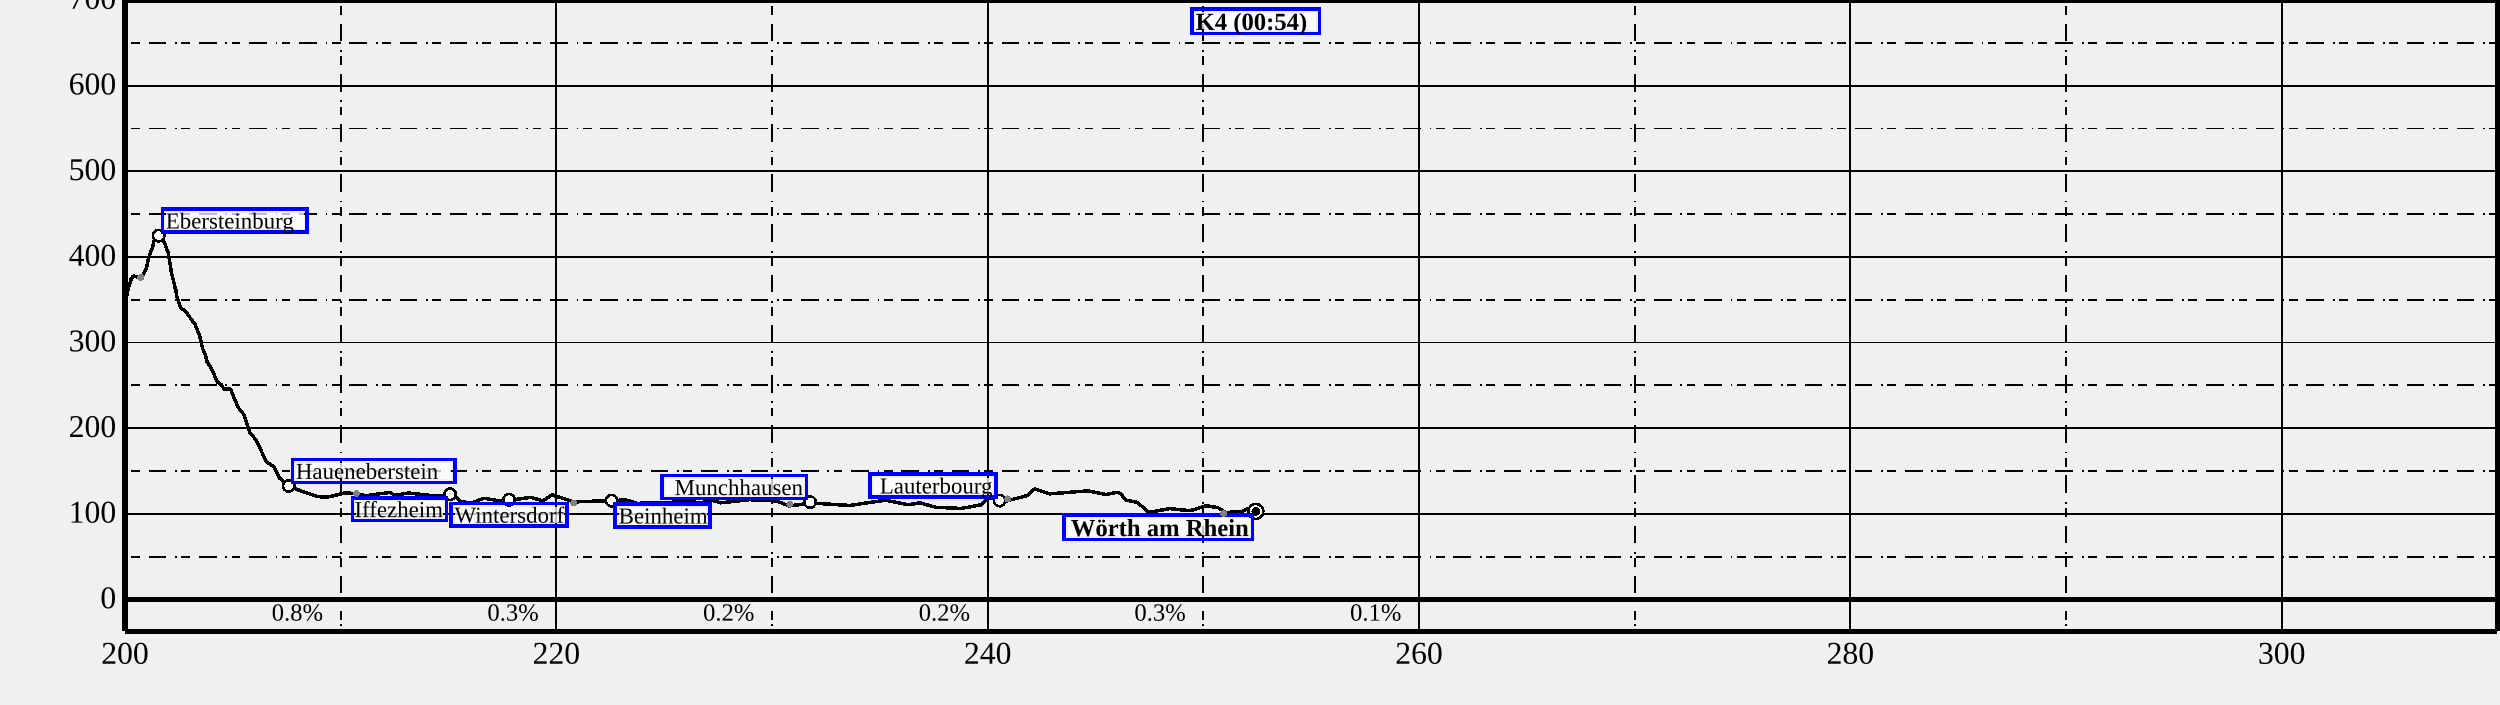
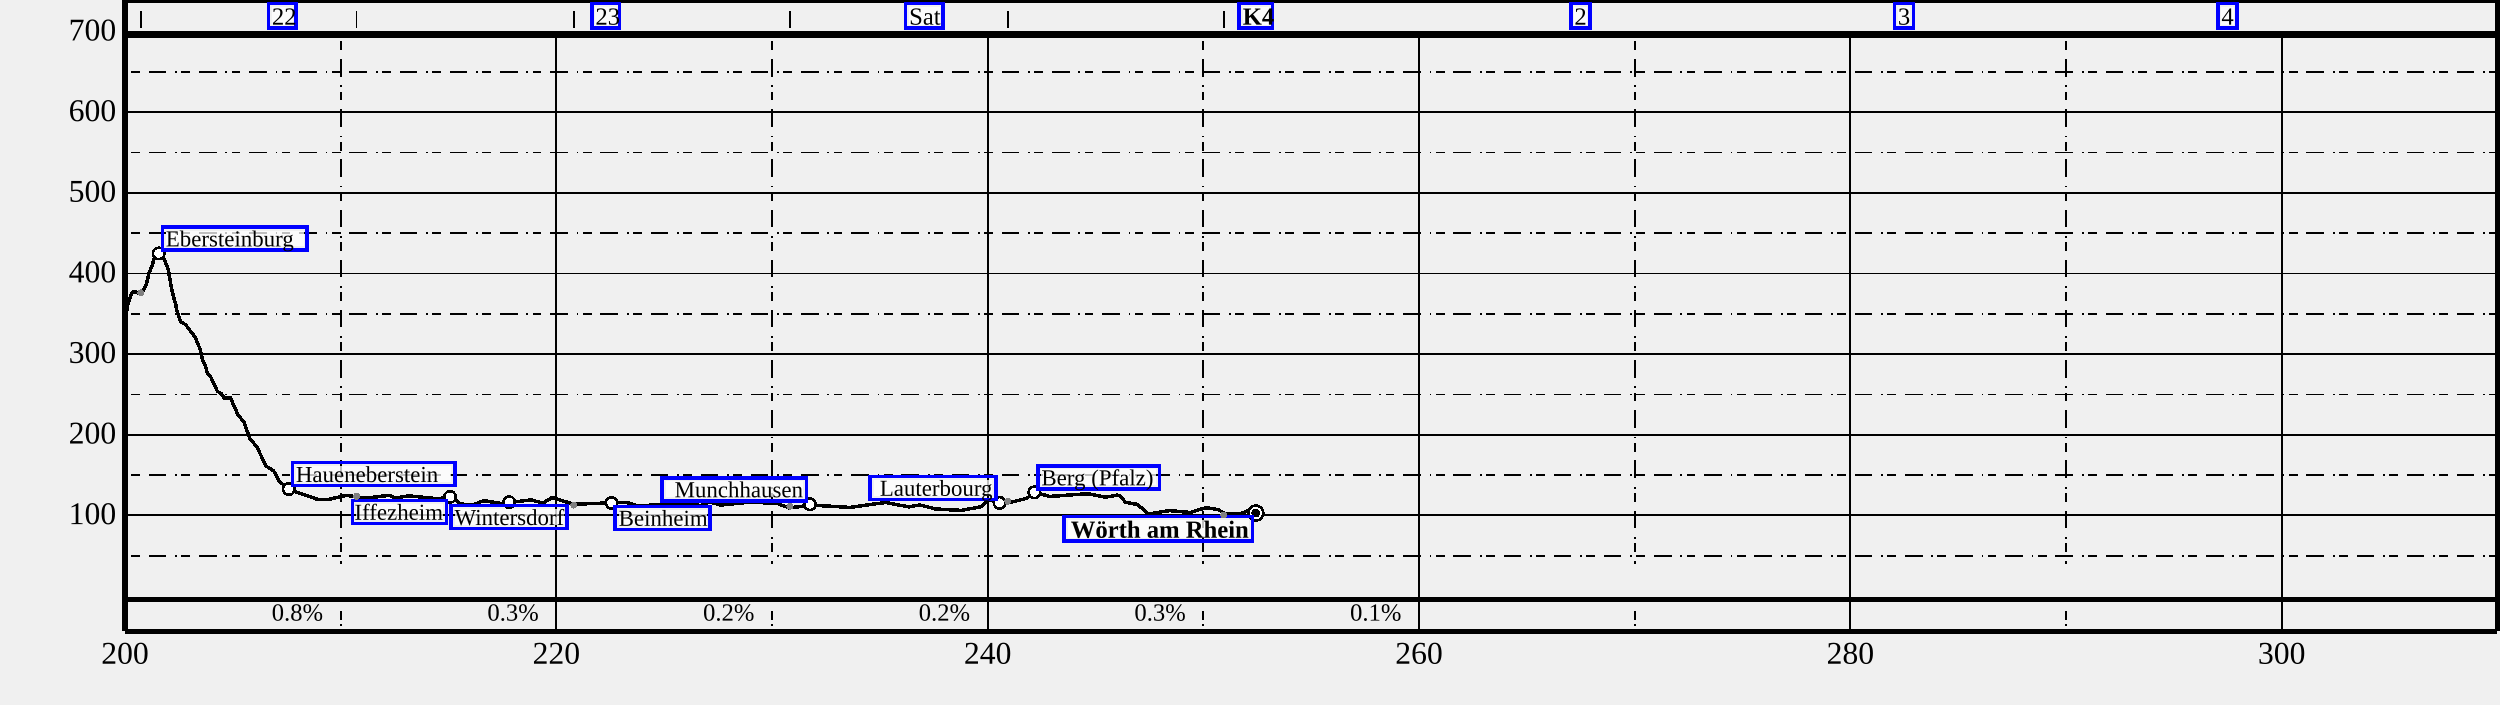
<svg xmlns="http://www.w3.org/2000/svg" height="400" width="1420">
  <g font-size="18" id="world" shape-rendering="crispEdges">
    <g id="BG" />
    <g id="SB" transform="translate(71 360)">
      <text text-anchor="middle" x="0" y="17">
200
</text>
      <text text-anchor="middle" x="245" y="17">
220
</text>
      <text text-anchor="middle" x="490" y="17">
240
</text>
      <text text-anchor="middle" x="735" y="17">
260
</text>
      <text text-anchor="middle" x="980" y="17">
280
</text>
      <text text-anchor="middle" x="1225" y="17">
300
</text>
    </g>
    <g id="SD" transform="translate(71 0)">
      <path d="M0,0 L1347.5,0" stroke="black" stroke-width="3" />
      <path d="M0,0 L0,358.5" stroke="black" stroke-width="3" />
      <path d="M0,358.5 L1347.5,358.5" stroke="black" stroke-width="3" />
      <path d="M1347.5,0 L1347.5,358.5" stroke="black" stroke-width="3" />
      <path d="M0,358.5 L1347.5,358.5" stroke="black" stroke-width="1" />
-       <path d="M0,0 L0,358.5" stroke="black" stroke-width="1" />
-       <path d="M245,0 L245,358.5" stroke="black" stroke-width="1" />
-       <path d="M490,0 L490,358.5" stroke="black" stroke-width="1" />
-       <path d="M735,0 L735,358.5" stroke="black" stroke-width="1" />
-       <path d="M980,0 L980,358.5" stroke="black" stroke-width="1" />
-       <path d="M1225,0 L1225,358.5" stroke="black" stroke-width="1" />
-       <path d="M122.5,0 L122.5,340.5" stroke="black" stroke-dasharray="1.0,2.5,5.0,5.0,10.0,5.0" />
-       <path d="M367.5,0 L367.5,340.5" stroke="black" stroke-dasharray="1.0,2.5,5.0,5.0,10.0,5.0" />
-       <path d="M612.5,0 L612.5,340.5" stroke="black" stroke-dasharray="1.0,2.5,5.0,5.0,10.0,5.0" />
-       <path d="M857.5,0 L857.5,340.5" stroke="black" stroke-dasharray="1.0,2.5,5.0,5.0,10.0,5.0" />
-       <path d="M1102.5,0 L1102.5,340.5" stroke="black" stroke-dasharray="1.0,2.5,5.0,5.0,10.0,5.0" />
-       <path d="M1347.5,0 L1347.5,340.5" stroke="black" stroke-dasharray="1.0,2.5,5.0,5.0,10.0,5.0" />
-       <path d="M0,340.5 L1347.5,340.5" stroke="black" stroke-width="1" />
-       <path d="M0,291.857 L1347.5,291.857" stroke="black" stroke-width="1" />
-       <path d="M0,243.214 L1347.5,243.214" stroke="black" stroke-width="1" />
-       <path d="M0,194.571 L1347.5,194.571" stroke="black" stroke-width="1" />
-       <path d="M0,145.929 L1347.5,145.929" stroke="black" stroke-width="1" />
-       <path d="M0,97.286 L1347.5,97.286" stroke="black" stroke-width="1" />
-       <path d="M0,48.643 L1347.5,48.643" stroke="black" stroke-width="1" />
-       <path d="M0,0 L1347.5,0" stroke="black" stroke-width="1" />
-       <path d="M0,316.179 L1347.5,316.179" stroke="black" stroke-dasharray="1.0,2.5,5.0,5.0,10.0,5.0" />
-       <path d="M0,267.536 L1347.5,267.536" stroke="black" stroke-dasharray="1.0,2.5,5.0,5.0,10.0,5.0" />
-       <path d="M0,218.893 L1347.5,218.893" stroke="black" stroke-dasharray="1.0,2.5,5.0,5.0,10.0,5.0" />
-       <path d="M0,170.25 L1347.5,170.25" stroke="black" stroke-dasharray="1.0,2.5,5.0,5.0,10.0,5.0" />
-       <path d="M0,121.607 L1347.5,121.607" stroke="black" stroke-dasharray="1.0,2.5,5.0,5.0,10.0,5.0" />
-       <path d="M0,72.964 L1347.5,72.964" stroke="black" stroke-dasharray="1.0,2.5,5.0,5.0,10.0,5.0" />
-       <path d="M0,24.321 L1347.5,24.321" stroke="black" stroke-dasharray="1.0,2.5,5.0,5.0,10.0,5.0" />
-       <path d="M0,-24.321 L1347.5,-24.321" stroke="black" stroke-dasharray="1.0,2.5,5.0,5.0,10.0,5.0" />
+       <path d="M0,20 L0,358.5" stroke="black" stroke-width="1" />
+       <path d="M245,20 L245,358.5" stroke="black" stroke-width="1" />
+       <path d="M490,20 L490,358.5" stroke="black" stroke-width="1" />
+       <path d="M735,20 L735,358.5" stroke="black" stroke-width="1" />
+       <path d="M980,20 L980,358.5" stroke="black" stroke-width="1" />
+       <path d="M1225,20 L1225,358.5" stroke="black" stroke-width="1" />
+       <path d="M122.5,20 L122.5,320.5" stroke="black" stroke-dasharray="1.0,2.5,5.0,5.0,10.0,5.0" />
+       <path d="M367.5,20 L367.5,320.5" stroke="black" stroke-dasharray="1.0,2.5,5.0,5.0,10.0,5.0" />
+       <path d="M612.5,20 L612.5,320.5" stroke="black" stroke-dasharray="1.0,2.5,5.0,5.0,10.0,5.0" />
+       <path d="M857.5,20 L857.5,320.5" stroke="black" stroke-dasharray="1.0,2.5,5.0,5.0,10.0,5.0" />
+       <path d="M1102.5,20 L1102.5,320.5" stroke="black" stroke-dasharray="1.0,2.5,5.0,5.0,10.0,5.0" />
+       <path d="M1347.5,20 L1347.5,320.5" stroke="black" stroke-dasharray="1.0,2.5,5.0,5.0,10.0,5.0" />
+       <path d="M0,292.714 L1347.5,292.714" stroke="black" stroke-width="1" />
+       <path d="M0,246.929 L1347.5,246.929" stroke="black" stroke-width="1" />
+       <path d="M0,201.143 L1347.5,201.143" stroke="black" stroke-width="1" />
+       <path d="M0,155.357 L1347.5,155.357" stroke="black" stroke-width="1" />
+       <path d="M0,109.571 L1347.5,109.571" stroke="black" stroke-width="1" />
+       <path d="M0,63.786 L1347.5,63.786" stroke="black" stroke-width="1" />
+       <path d="M0,18 L1347.5,18" stroke="black" stroke-width="1" />
+       <path d="M0,315.607 L1347.5,315.607" stroke="black" stroke-dasharray="1.0,2.5,5.0,5.0,10.0,5.0" />
+       <path d="M0,269.821 L1347.5,269.821" stroke="black" stroke-dasharray="1.0,2.5,5.0,5.0,10.0,5.0" />
+       <path d="M0,224.036 L1347.5,224.036" stroke="black" stroke-dasharray="1.0,2.5,5.0,5.0,10.0,5.0" />
+       <path d="M0,178.25 L1347.5,178.25" stroke="black" stroke-dasharray="1.0,2.5,5.0,5.0,10.0,5.0" />
+       <path d="M0,132.464 L1347.5,132.464" stroke="black" stroke-dasharray="1.0,2.5,5.0,5.0,10.0,5.0" />
+       <path d="M0,86.679 L1347.5,86.679" stroke="black" stroke-dasharray="1.0,2.5,5.0,5.0,10.0,5.0" />
+       <path d="M0,40.893 L1347.5,40.893" stroke="black" stroke-dasharray="1.0,2.5,5.0,5.0,10.0,5.0" />
+       <path d="M0,-4.893 L1347.5,-4.893" stroke="black" stroke-dasharray="1.0,2.5,5.0,5.0,10.0,5.0" />
+       <path d="M0,20 L1347.5,20" stroke="black" stroke-width="3" />
      <text font-size="14" text-anchor="end" x="112.5" y="352.5">
0.8%
</text>
      <text font-size="14" text-anchor="end" x="235" y="352.5">
0.3%
</text>
      <text font-size="14" text-anchor="end" x="357.5" y="352.5">
0.2%
</text>
      <text font-size="14" text-anchor="end" x="480" y="352.5">
0.2%
</text>
      <text font-size="14" text-anchor="end" x="602.5" y="352.5">
0.3%
</text>
      <text font-size="14" text-anchor="end" x="725" y="352.5">
0.1%
</text>
      <path d="M122.5,355.5 L122.5,340.5" stroke="black" stroke-dasharray="1.0,2.5,5.0,5.0,10.0,5.0" />
      <path d="M367.5,355.5 L367.5,340.5" stroke="black" stroke-dasharray="1.0,2.5,5.0,5.0,10.0,5.0" />
      <path d="M612.5,355.5 L612.5,340.5" stroke="black" stroke-dasharray="1.0,2.5,5.0,5.0,10.0,5.0" />
      <path d="M857.5,355.5 L857.5,340.5" stroke="black" stroke-dasharray="1.0,2.5,5.0,5.0,10.0,5.0" />
      <path d="M1102.5,355.5 L1102.5,340.5" stroke="black" stroke-dasharray="1.0,2.5,5.0,5.0,10.0,5.0" />
      <path d="M1347.5,355.5 L1347.5,340.5" stroke="black" stroke-dasharray="1.0,2.5,5.0,5.0,10.0,5.0" />
      <path d="M0,340.5 L1347.5,340.5" stroke="black" stroke-width="3" />
-       <path d="M0.4,168.2 L1.0,168.2 L1.3,165.9 L3.5,158.4 L4.8,156.6 L9.0,158.2 L10.2,156.3 L12.3,151.9 L13.5,146.1 L15.9,139.9 L16.2,137.4 L19.2,134.4 L22.2,137.3 L24.6,143.7 L26.4,155.0 L28.6,164.0 L28.8,164.0 L29.3,167.9 L31.6,175.0 L34.4,176.8 L39.8,184.3 L42.5,191.1 L44.1,198.1 L45.6,201.3 L46.7,205.8 L48.6,208.2 L52.5,217.0 L54.8,218.6 L56.3,221.2 L59.8,220.7 L64.2,231.3 L67.5,235.5 L71.0,245.8 L74.7,250.2 L80.2,262.2 L84.4,265.0 L87.9,271.7 L94.8,277.0 L109.3,282.1 L115.4,282.3 L125.7,279.8 L137.2,281.5 L150.4,279.7 L153.3,281.4 L161.1,280.0 L177.7,281.9 L184.2,280.9 L187.9,282.3 L190.4,284.9 L196.9,285.7 L203.9,283.0 L214.1,284.7 L230.7,282.5 L237.3,284.5 L242.6,281.1 L254.9,285.1 L284.6,284.0 L291.0,285.9 L322.5,284.9 L327.1,286.0 L332.0,283.7 L338.3,285.6 L354.7,283.8 L370.3,284.6 L377.2,287.4 L390.1,285.7 L411.6,287.1 L432.0,284.1 L445.2,286.7 L451.5,285.6 L460.4,288.1 L475.1,288.8 L486.4,286.7 L490.2,282.5 L499.7,284.8 L512.4,281.5 L516.5,277.7 L525.1,280.5 L546.9,278.8 L557.1,280.9 L563.8,279.6 L565.7,280.5 L568.2,284.0 L575.0,285.3 L581.4,291.0 L593.4,288.9 L605.0,290.1 L614.1,287.2 L620.9,288.4 L625.4,291.1 L634.5,290.6 L638.1,288.8" fill="transparent" id="track" stroke="black" stroke-linejoin="miter" stroke-miterlimit="1" stroke-width="2" />
+       <path d="M8.977,6 L8.977,16" stroke="black" stroke-width="1" />
+       <path d="M131.558,6 L131.558,16" stroke="black" stroke-width="1" />
+       <path d="M254.948,6 L254.948,16" stroke="black" stroke-width="1" />
+       <path d="M377.668,6 L377.668,16" stroke="black" stroke-width="1" />
+       <path d="M501.435,6 L501.435,16" stroke="black" stroke-width="1" />
+       <path d="M624.073,6 L624.073,16" stroke="black" stroke-width="1" />
+       <path d="M0.4,176.3 L1.0,176.3 L1.3,174.2 L3.5,167.1 L4.8,165.4 L9.0,166.9 L10.2,165.1 L12.3,160.9 L13.5,155.6 L15.9,149.6 L16.2,147.3 L19.2,144.5 L22.2,147.2 L24.6,153.2 L26.4,163.9 L28.6,172.4 L28.8,172.4 L29.3,176.1 L31.6,182.7 L34.4,184.4 L39.8,191.5 L42.5,197.9 L44.1,204.5 L45.6,207.5 L46.7,211.7 L48.6,213.9 L52.5,222.3 L54.8,223.7 L56.3,226.2 L59.8,225.7 L64.2,235.7 L67.5,239.6 L71.0,249.4 L74.7,253.5 L80.2,264.8 L84.4,267.4 L87.9,273.8 L94.8,278.7 L109.3,283.6 L115.4,283.7 L125.7,281.4 L137.2,282.9 L150.4,281.3 L153.3,282.9 L161.1,281.6 L177.7,283.3 L184.2,282.4 L187.9,283.7 L190.4,286.2 L196.9,286.9 L203.9,284.4 L214.1,286.0 L230.7,283.9 L237.3,285.8 L242.6,282.6 L254.9,286.4 L284.6,285.3 L291.0,287.2 L322.5,286.2 L327.1,287.2 L332.0,285.0 L338.3,286.9 L354.7,285.2 L370.3,285.9 L377.2,288.5 L390.1,286.9 L411.6,288.2 L432.0,285.4 L445.2,287.9 L451.5,286.8 L460.4,289.1 L475.1,289.9 L486.4,287.8 L490.2,283.9 L499.7,286.1 L512.4,283.0 L516.5,279.4 L525.1,282.0 L546.9,280.4 L557.1,282.4 L563.8,281.2 L565.7,282.0 L568.2,285.3 L575.0,286.5 L581.4,291.9 L593.4,290.0 L605.0,291.1 L614.1,288.3 L620.9,289.5 L625.4,292.0 L634.5,291.5 L638.1,289.8" fill="transparent" id="track" stroke="black" stroke-linejoin="miter" stroke-miterlimit="1" stroke-width="2" />
      <g>
        <g>
-           <circle cx="642.301" cy="290.495" fill="Blue" id="6/wp" r="5" />
-         </g>
-         <g transform="translate(642.301 290.4951)">
-           <rect fill="white" fill-opacity="0.75" height="10" id="label-bg" width="68.4" x="-34.2" y="-283.495" />
-           <rect fill="none" height="14" id="label-dbg" stroke="blue" stroke-width="2" width="72.4" x="-36.2" y="-285.495" />
-           <text font-size="14.0" font-style="normal" font-weight="bold" id="6/wp/text" text-anchor="start" x="-34.200" y="-273.495">
- K4 (00:54)
- </text>
-         </g>
-         <g>
-           <circle cx="642.301" cy="290.495" fill="Black" id="7/wp" r="5" />
-           <circle cx="642.301" cy="290.495" fill="white" id="7/wp-little-white" r="3.5" />
-           <circle cx="642.301" cy="290.495" fill="black" id="7/wp-little-white" r="2.5" />
-         </g>
-         <g transform="translate(642.301 290.4951)">
+           <circle cx="642.301" cy="291.432" fill="Blue" id="6/wp" r="5" />
+         </g>
+         <g transform="translate(642.301 291.4323)">
+           <rect fill="white" fill-opacity="0.75" height="10" id="label-bg" width="14.875" x="-7.438" y="-287.432" />
+           <rect fill="none" height="14" id="label-dbg" stroke="blue" stroke-width="2" width="18.875" x="-9.438" y="-289.432" />
+           <text font-size="14.0" font-style="normal" font-weight="bold" id="6/wp/text" text-anchor="start" x="-7.438" y="-277.432">
+ K4
+ </text>
+         </g>
+         <g>
+           <circle cx="642.301" cy="291.432" fill="Black" id="7/wp" r="5" />
+           <circle cx="642.301" cy="291.432" fill="white" id="7/wp-little-white" r="3.5" />
+           <circle cx="642.301" cy="291.432" fill="black" id="7/wp-little-white" r="2.5" />
+         </g>
+         <g transform="translate(642.301 291.4323)">
          <rect fill="white" fill-opacity="0.75" height="10" id="label-bg" width="102.959" x="-106.959" y="4" />
          <rect fill="none" height="14" id="label-dbg" stroke="blue" stroke-width="2" width="106.959" x="-108.959" y="2" />
          <text font-size="14.0" font-style="normal" font-weight="bold" id="7/wp/text" text-anchor="end" x="-4.000" y="14.000">
Wörth am Rhein
</text>
        </g>
        <g>
-           <circle cx="184.616" cy="280.718" fill="Black" id="9/wp" r="4" />
-           <circle cx="184.616" cy="280.718" fill="white" id="9/wp-little-white" r="2.5" />
-         </g>
-         <g transform="translate(184.6157 280.7179)">
+           <circle cx="184.616" cy="282.229" fill="Black" id="9/wp" r="4" />
+           <circle cx="184.616" cy="282.229" fill="white" id="9/wp-little-white" r="2.5" />
+         </g>
+         <g transform="translate(184.6157 282.2294)">
          <rect fill="white" fill-opacity="0.75" height="9" id="label-bg" width="49.266" x="-53.266" y="4" />
          <rect fill="none" height="13" id="label-dbg" stroke="blue" stroke-width="2" width="53.266" x="-55.266" y="2" />
          <text font-size="13.0" font-style="normal" font-weight="normal" id="9/wp/text" text-anchor="end" x="-4.000" y="13.000">
Iffezheim
</text>
        </g>
        <g>
-           <circle cx="496.739" cy="284.317" fill="Black" id="10/wp" r="4" />
-           <circle cx="496.739" cy="284.317" fill="white" id="10/wp-little-white" r="2.5" />
-         </g>
-         <g transform="translate(496.7392 284.3175)">
+           <circle cx="496.739" cy="285.618" fill="Black" id="10/wp" r="4" />
+           <circle cx="496.739" cy="285.618" fill="white" id="10/wp-little-white" r="2.5" />
+         </g>
+         <g transform="translate(496.7392 285.6175)">
          <rect fill="white" fill-opacity="0.75" height="9" id="label-bg" width="67.586" x="-71.586" y="-13" />
          <rect fill="none" height="13" id="label-dbg" stroke="blue" stroke-width="2" width="71.586" x="-73.586" y="-15" />
          <text font-size="13.0" font-style="normal" font-weight="normal" id="10/wp/text" text-anchor="end" x="-4.000" y="-4.000">
Lauterbourg
</text>
        </g>
        <g>
-           <circle cx="276.397" cy="284.366" fill="Black" id="12/wp" r="4" />
-           <circle cx="276.397" cy="284.366" fill="white" id="12/wp-little-white" r="2.5" />
-         </g>
-         <g transform="translate(276.3968 284.3661)">
+           <circle cx="516.512" cy="279.665" fill="Black" id="11/wp" r="4" />
+           <circle cx="516.512" cy="279.665" fill="white" id="11/wp-little-white" r="2.5" />
+         </g>
+         <g transform="translate(516.5121 279.6654)">
+           <rect fill="white" fill-opacity="0.75" height="9" id="label-bg" width="65.122" x="4" y="-13" />
+           <rect fill="none" height="13" id="label-dbg" stroke="blue" stroke-width="2" width="69.122" x="2" y="-15" />
+           <text font-size="13.0" font-style="normal" font-weight="normal" id="11/wp/text" text-anchor="start" x="4.000" y="-4.000">
+ Berg (Pfalz)
+ </text>
+         </g>
+         <g>
+           <circle cx="276.397" cy="285.663" fill="Black" id="12/wp" r="4" />
+           <circle cx="276.397" cy="285.663" fill="white" id="12/wp-little-white" r="2.5" />
+         </g>
+         <g transform="translate(276.3968 285.6633)">
          <rect fill="white" fill-opacity="0.75" height="9" id="label-bg" width="49.959" x="4" y="4" />
          <rect fill="none" height="13" id="label-dbg" stroke="blue" stroke-width="2" width="53.959" x="2" y="2" />
          <text font-size="13.0" font-style="normal" font-weight="normal" id="12/wp/text" text-anchor="start" x="4.000" y="13.000">
Beinheim
</text>
        </g>
        <g>
-           <circle cx="389.103" cy="285.193" fill="Black" id="13/wp" r="4" />
-           <circle cx="389.103" cy="285.193" fill="white" id="13/wp-little-white" r="2.5" />
-         </g>
-         <g transform="translate(389.1032 285.1931)">
+           <circle cx="389.103" cy="286.442" fill="Black" id="13/wp" r="4" />
+           <circle cx="389.103" cy="286.442" fill="white" id="13/wp-little-white" r="2.5" />
+         </g>
+         <g transform="translate(389.1032 286.4416)">
          <rect fill="white" fill-opacity="0.75" height="9" id="label-bg" width="77.977" x="-81.977" y="-13" />
          <rect fill="none" height="13" id="label-dbg" stroke="blue" stroke-width="2" width="81.977" x="-83.977" y="-15" />
          <text font-size="13.0" font-style="normal" font-weight="normal" id="13/wp/text" text-anchor="end" x="-4.000" y="-4.000">
Munchhausen
</text>
        </g>
        <g>
-           <circle cx="218.163" cy="283.88" fill="Black" id="14/wp" r="4" />
-           <circle cx="218.163" cy="283.88" fill="white" id="14/wp-little-white" r="2.5" />
-         </g>
-         <g transform="translate(218.1634 283.8797)">
+           <circle cx="218.163" cy="285.205" fill="Black" id="14/wp" r="4" />
+           <circle cx="218.163" cy="285.205" fill="white" id="14/wp-little-white" r="2.5" />
+         </g>
+         <g transform="translate(218.1634 285.2054)">
          <rect fill="white" fill-opacity="0.75" height="9" id="label-bg" width="61.966" x="-30.983" y="4" />
          <rect fill="none" height="13" id="label-dbg" stroke="blue" stroke-width="2" width="65.966" x="-32.983" y="2" />
          <text font-size="13.0" font-style="normal" font-weight="normal" id="14/wp/text" text-anchor="start" x="-30.983" y="13.000">
Wintersdorf
</text>
        </g>
        <g>
-           <circle cx="93.04" cy="276" fill="Black" id="15/wp" r="4" />
-           <circle cx="93.04" cy="276" fill="white" id="15/wp-little-white" r="2.5" />
-         </g>
-         <g transform="translate(93.03956 275.9996)">
+           <circle cx="93.04" cy="277.788" fill="Black" id="15/wp" r="4" />
+           <circle cx="93.04" cy="277.788" fill="white" id="15/wp-little-white" r="2.5" />
+         </g>
+         <g transform="translate(93.03956 277.7881)">
          <rect fill="white" fill-opacity="0.75" height="9" id="label-bg" width="88.291" x="4" y="-13" />
          <rect fill="none" height="13" id="label-dbg" stroke="blue" stroke-width="2" width="92.291" x="2" y="-15" />
          <text font-size="13.0" font-style="normal" font-weight="normal" id="15/wp/text" text-anchor="start" x="4.000" y="-4.000">
Haueneberstein
</text>
        </g>
        <g>
-           <circle cx="19.166" cy="133.817" fill="Black" id="16/wp" r="4" />
-           <circle cx="19.166" cy="133.817" fill="white" id="16/wp-little-white" r="2.5" />
-         </g>
-         <g transform="translate(19.16637 133.8165)">
+           <circle cx="19.166" cy="143.957" fill="Black" id="16/wp" r="4" />
+           <circle cx="19.166" cy="143.957" fill="white" id="16/wp-little-white" r="2.5" />
+         </g>
+         <g transform="translate(19.16637 143.9565)">
          <rect fill="white" fill-opacity="0.75" height="9" id="label-bg" width="78.285" x="4" y="-13" />
          <rect fill="none" height="13" id="label-dbg" stroke="blue" stroke-width="2" width="82.285" x="2" y="-15" />
          <text font-size="13.0" font-style="normal" font-weight="normal" id="16/wp/text" text-anchor="start" x="4.000" y="-4.000">
Ebersteinburg
</text>
        </g>
-         <g>
-           <circle cx="8.977" cy="157.603" fill="Gray" id="0/wp" r="2" />
-         </g>
-         <g>
-           <circle cx="131.558" cy="280.329" fill="Gray" id="1/wp" r="2" />
-         </g>
-         <g>
-           <circle cx="254.948" cy="285.68" fill="Gray" id="2/wp" r="2" />
-         </g>
-         <g>
-           <circle cx="377.668" cy="286.361" fill="Gray" id="3/wp" r="2" />
-         </g>
-         <g>
-           <circle cx="501.435" cy="283.393" fill="Gray" id="4/wp" r="2" />
-         </g>
-         <g>
-           <circle cx="624.073" cy="291.663" fill="Gray" id="5/wp" r="2" />
+         <g />
+         <g transform="translate(97.1875 17)">
+           <rect fill="white" fill-opacity="0.75" height="10" id="label-bg" width="11.75" x="-13.75" y="-13" />
+           <rect fill="none" height="14" id="label-dbg" stroke="blue" stroke-width="2" width="15.75" x="-15.75" y="-15" />
+           <text font-size="14.0" font-style="normal" font-weight="normal" id="" text-anchor="start" x="-13.750" y="-3.000">
+ 22
+ </text>
+         </g>
+         <g />
+         <g transform="translate(280.9375 17)">
+           <rect fill="white" fill-opacity="0.75" height="10" id="label-bg" width="11.75" x="-13.75" y="-13" />
+           <rect fill="none" height="14" id="label-dbg" stroke="blue" stroke-width="2" width="15.75" x="-15.75" y="-15" />
+           <text font-size="14.0" font-style="normal" font-weight="normal" id="" text-anchor="start" x="-13.750" y="-3.000">
+ 23
+ </text>
+         </g>
+         <g />
+         <g transform="translate(464.6875 17)">
+           <rect fill="white" fill-opacity="0.75" height="10" id="label-bg" width="17.304" x="-19.304" y="-13" />
+           <rect fill="none" height="14" id="label-dbg" stroke="blue" stroke-width="2" width="21.304" x="-21.304" y="-15" />
+           <text font-size="14.0" font-style="normal" font-weight="normal" id="" text-anchor="start" x="-19.304" y="-3.000">
+ Sat
+ </text>
+         </g>
+         <g />
+         <g transform="translate(832.1875 17)">
+           <rect fill="white" fill-opacity="0.75" height="10" id="label-bg" width="6.942" x="-8.942" y="-13" />
+           <rect fill="none" height="14" id="label-dbg" stroke="blue" stroke-width="2" width="10.942" x="-10.942" y="-15" />
+           <text font-size="14.0" font-style="normal" font-weight="normal" id="" text-anchor="start" x="-8.942" y="-3.000">
+  2
+ </text>
+         </g>
+         <g />
+         <g transform="translate(1015.938 17)">
+           <rect fill="white" fill-opacity="0.75" height="10" id="label-bg" width="6.942" x="-8.942" y="-13" />
+           <rect fill="none" height="14" id="label-dbg" stroke="blue" stroke-width="2" width="10.942" x="-10.942" y="-15" />
+           <text font-size="14.0" font-style="normal" font-weight="normal" id="" text-anchor="start" x="-8.942" y="-3.000">
+  3
+ </text>
+         </g>
+         <g />
+         <g transform="translate(1199.688 17)">
+           <rect fill="white" fill-opacity="0.75" height="10" id="label-bg" width="6.942" x="-8.942" y="-13" />
+           <rect fill="none" height="14" id="label-dbg" stroke="blue" stroke-width="2" width="10.942" x="-10.942" y="-15" />
+           <text font-size="14.0" font-style="normal" font-weight="normal" id="" text-anchor="start" x="-8.942" y="-3.000">
+  4
+ </text>
+         </g>
+         <g>
+           <circle cx="8.977" cy="166.346" fill="Gray" id="0/wp" r="2" />
+         </g>
+         <g>
+           <circle cx="131.558" cy="281.863" fill="Gray" id="1/wp" r="2" />
+         </g>
+         <g>
+           <circle cx="254.948" cy="286.899" fill="Gray" id="2/wp" r="2" />
+         </g>
+         <g>
+           <circle cx="377.668" cy="287.541" fill="Gray" id="3/wp" r="2" />
+         </g>
+         <g>
+           <circle cx="501.435" cy="284.748" fill="Gray" id="4/wp" r="2" />
+         </g>
+         <g>
+           <circle cx="624.073" cy="292.531" fill="Gray" id="5/wp" r="2" />
        </g>
      </g>
    </g>
    <g id="SL" transform="translate(0 0)">
-       <text text-anchor="end" x="66" y="345.5">
- 0
- </text>
-       <text text-anchor="end" x="66" y="296.857">
+       <text text-anchor="end" x="66" y="297.714">
100
</text>
-       <text text-anchor="end" x="66" y="248.214">
+       <text text-anchor="end" x="66" y="251.929">
200
</text>
-       <text text-anchor="end" x="66" y="199.571">
+       <text text-anchor="end" x="66" y="206.143">
300
</text>
-       <text text-anchor="end" x="66" y="150.929">
+       <text text-anchor="end" x="66" y="160.357">
400
</text>
-       <text text-anchor="end" x="66" y="102.286">
+       <text text-anchor="end" x="66" y="114.571">
500
</text>
-       <text text-anchor="end" x="66" y="53.643">
+       <text text-anchor="end" x="66" y="68.786">
600
</text>
-       <text text-anchor="end" x="66" y="5">
+       <text text-anchor="end" x="66" y="23">
700
</text>
    </g>
  </g>
</svg>
